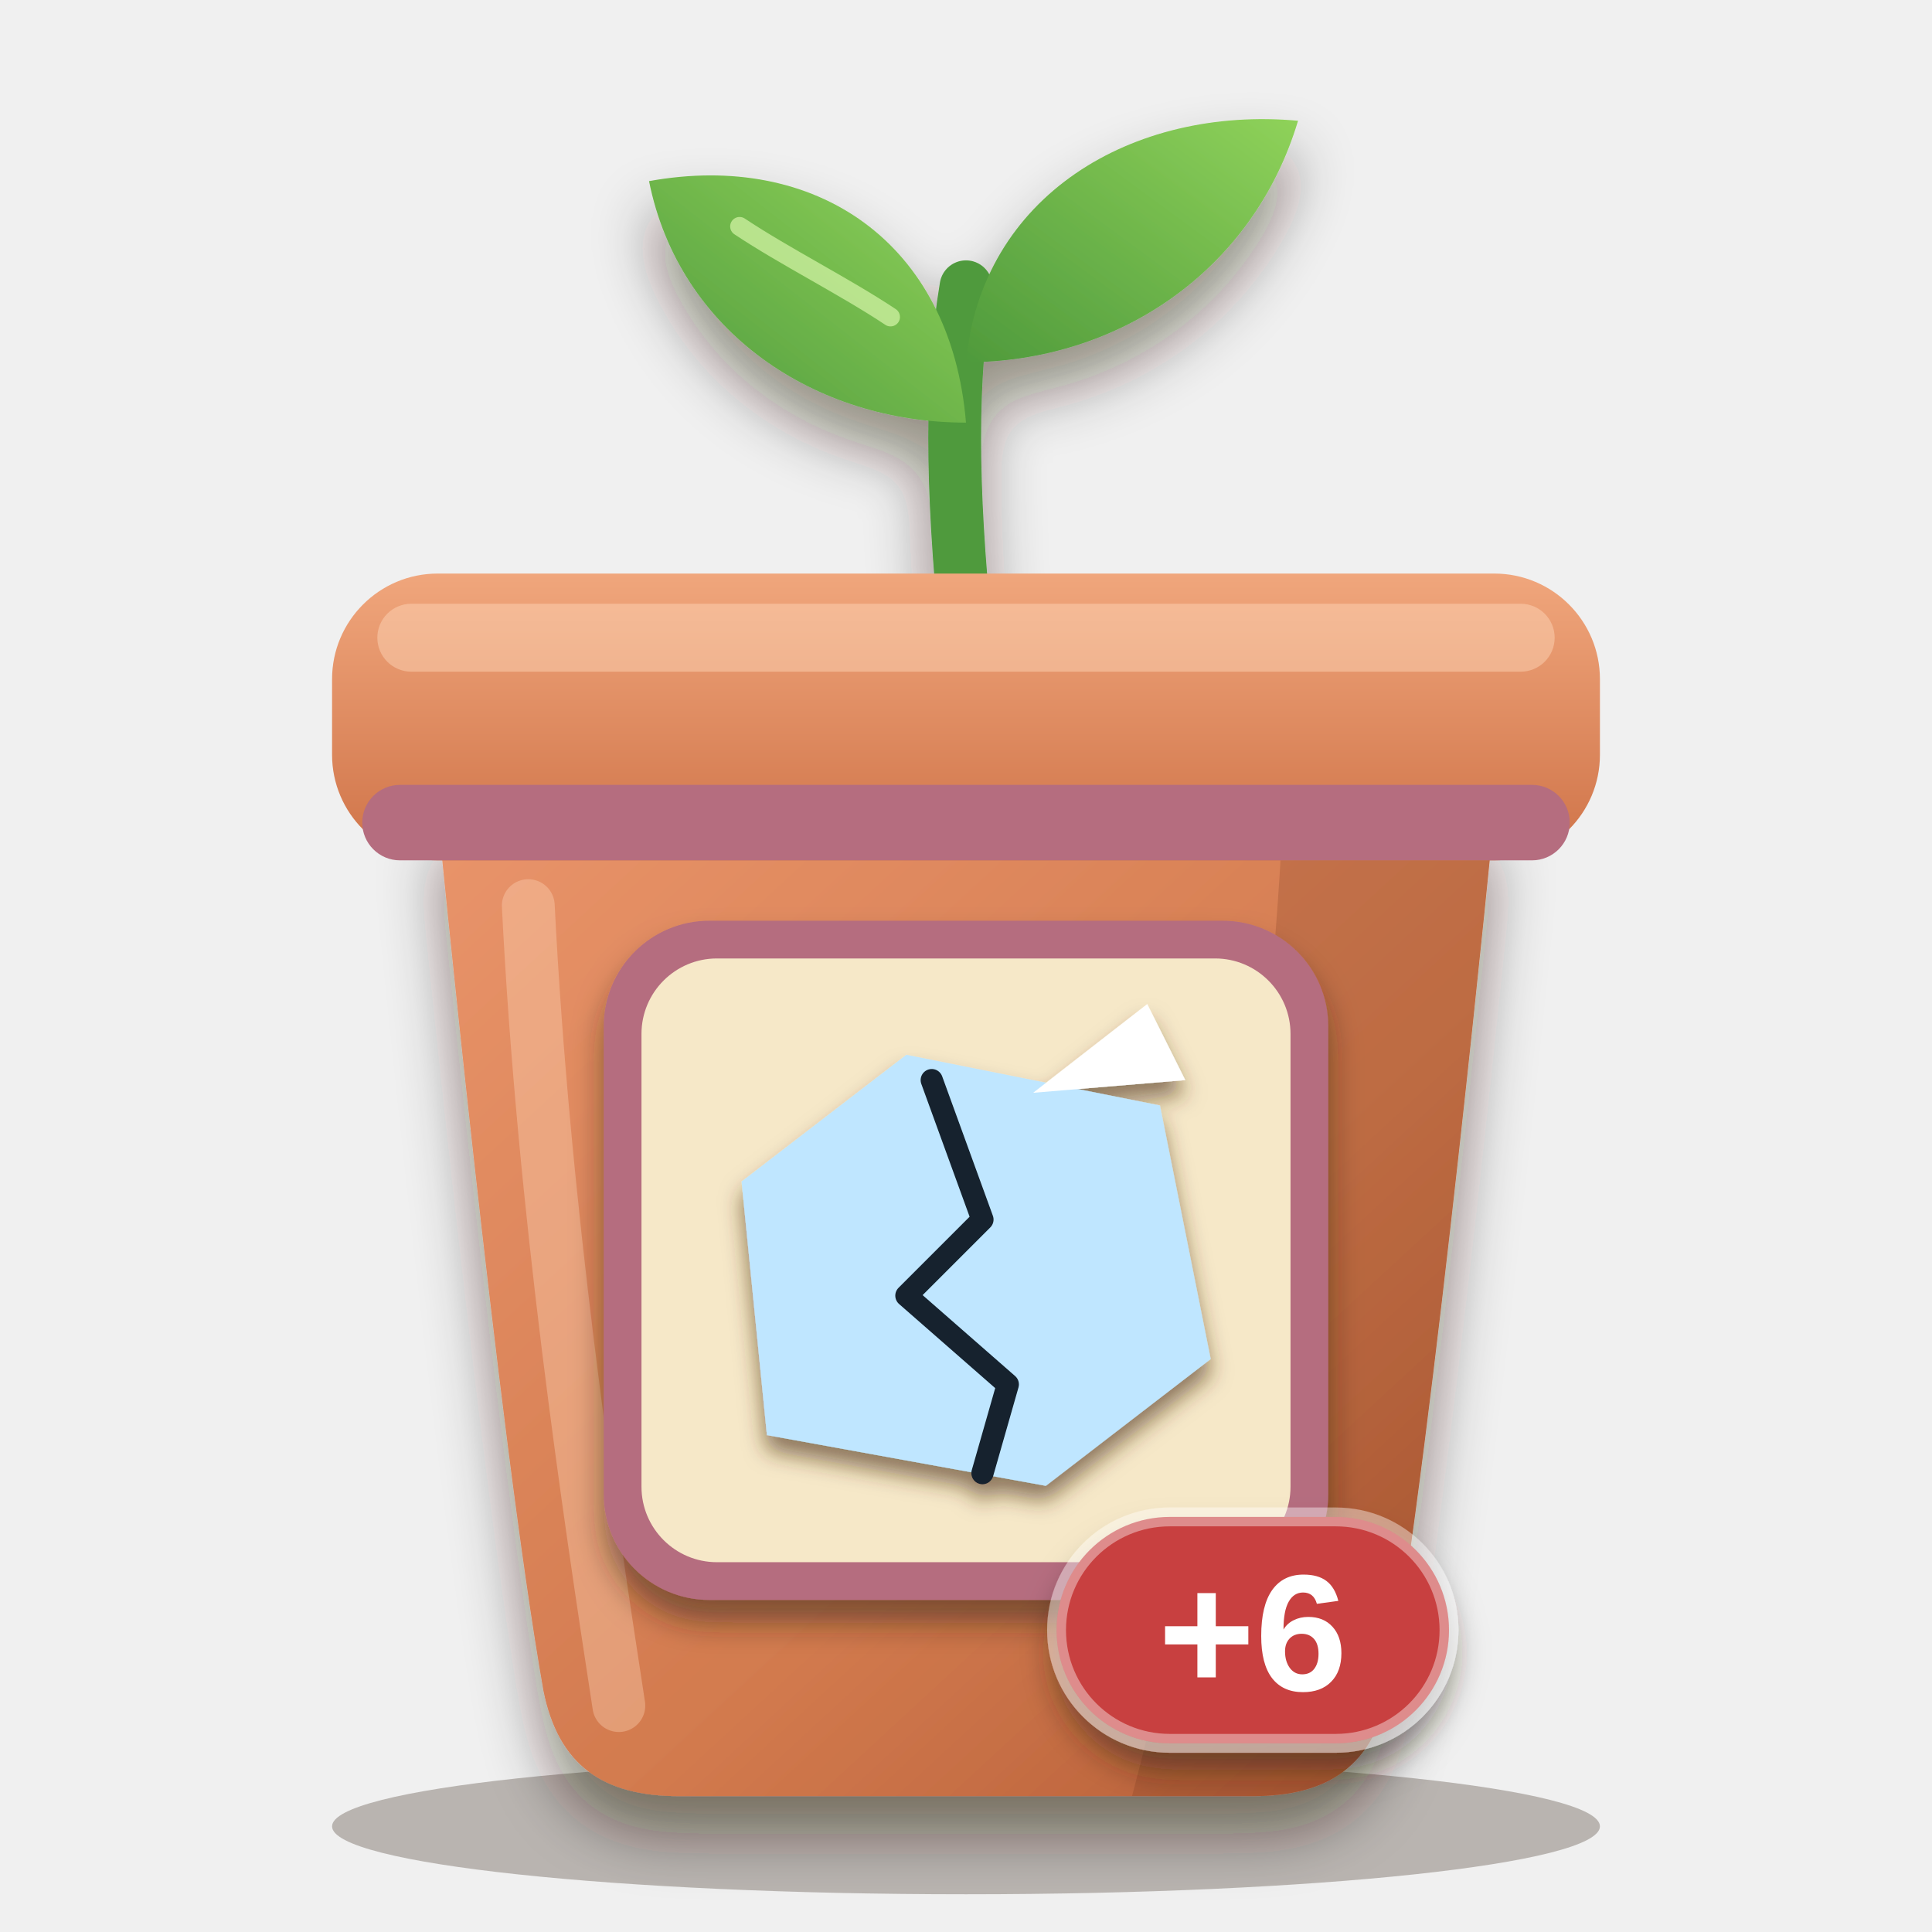
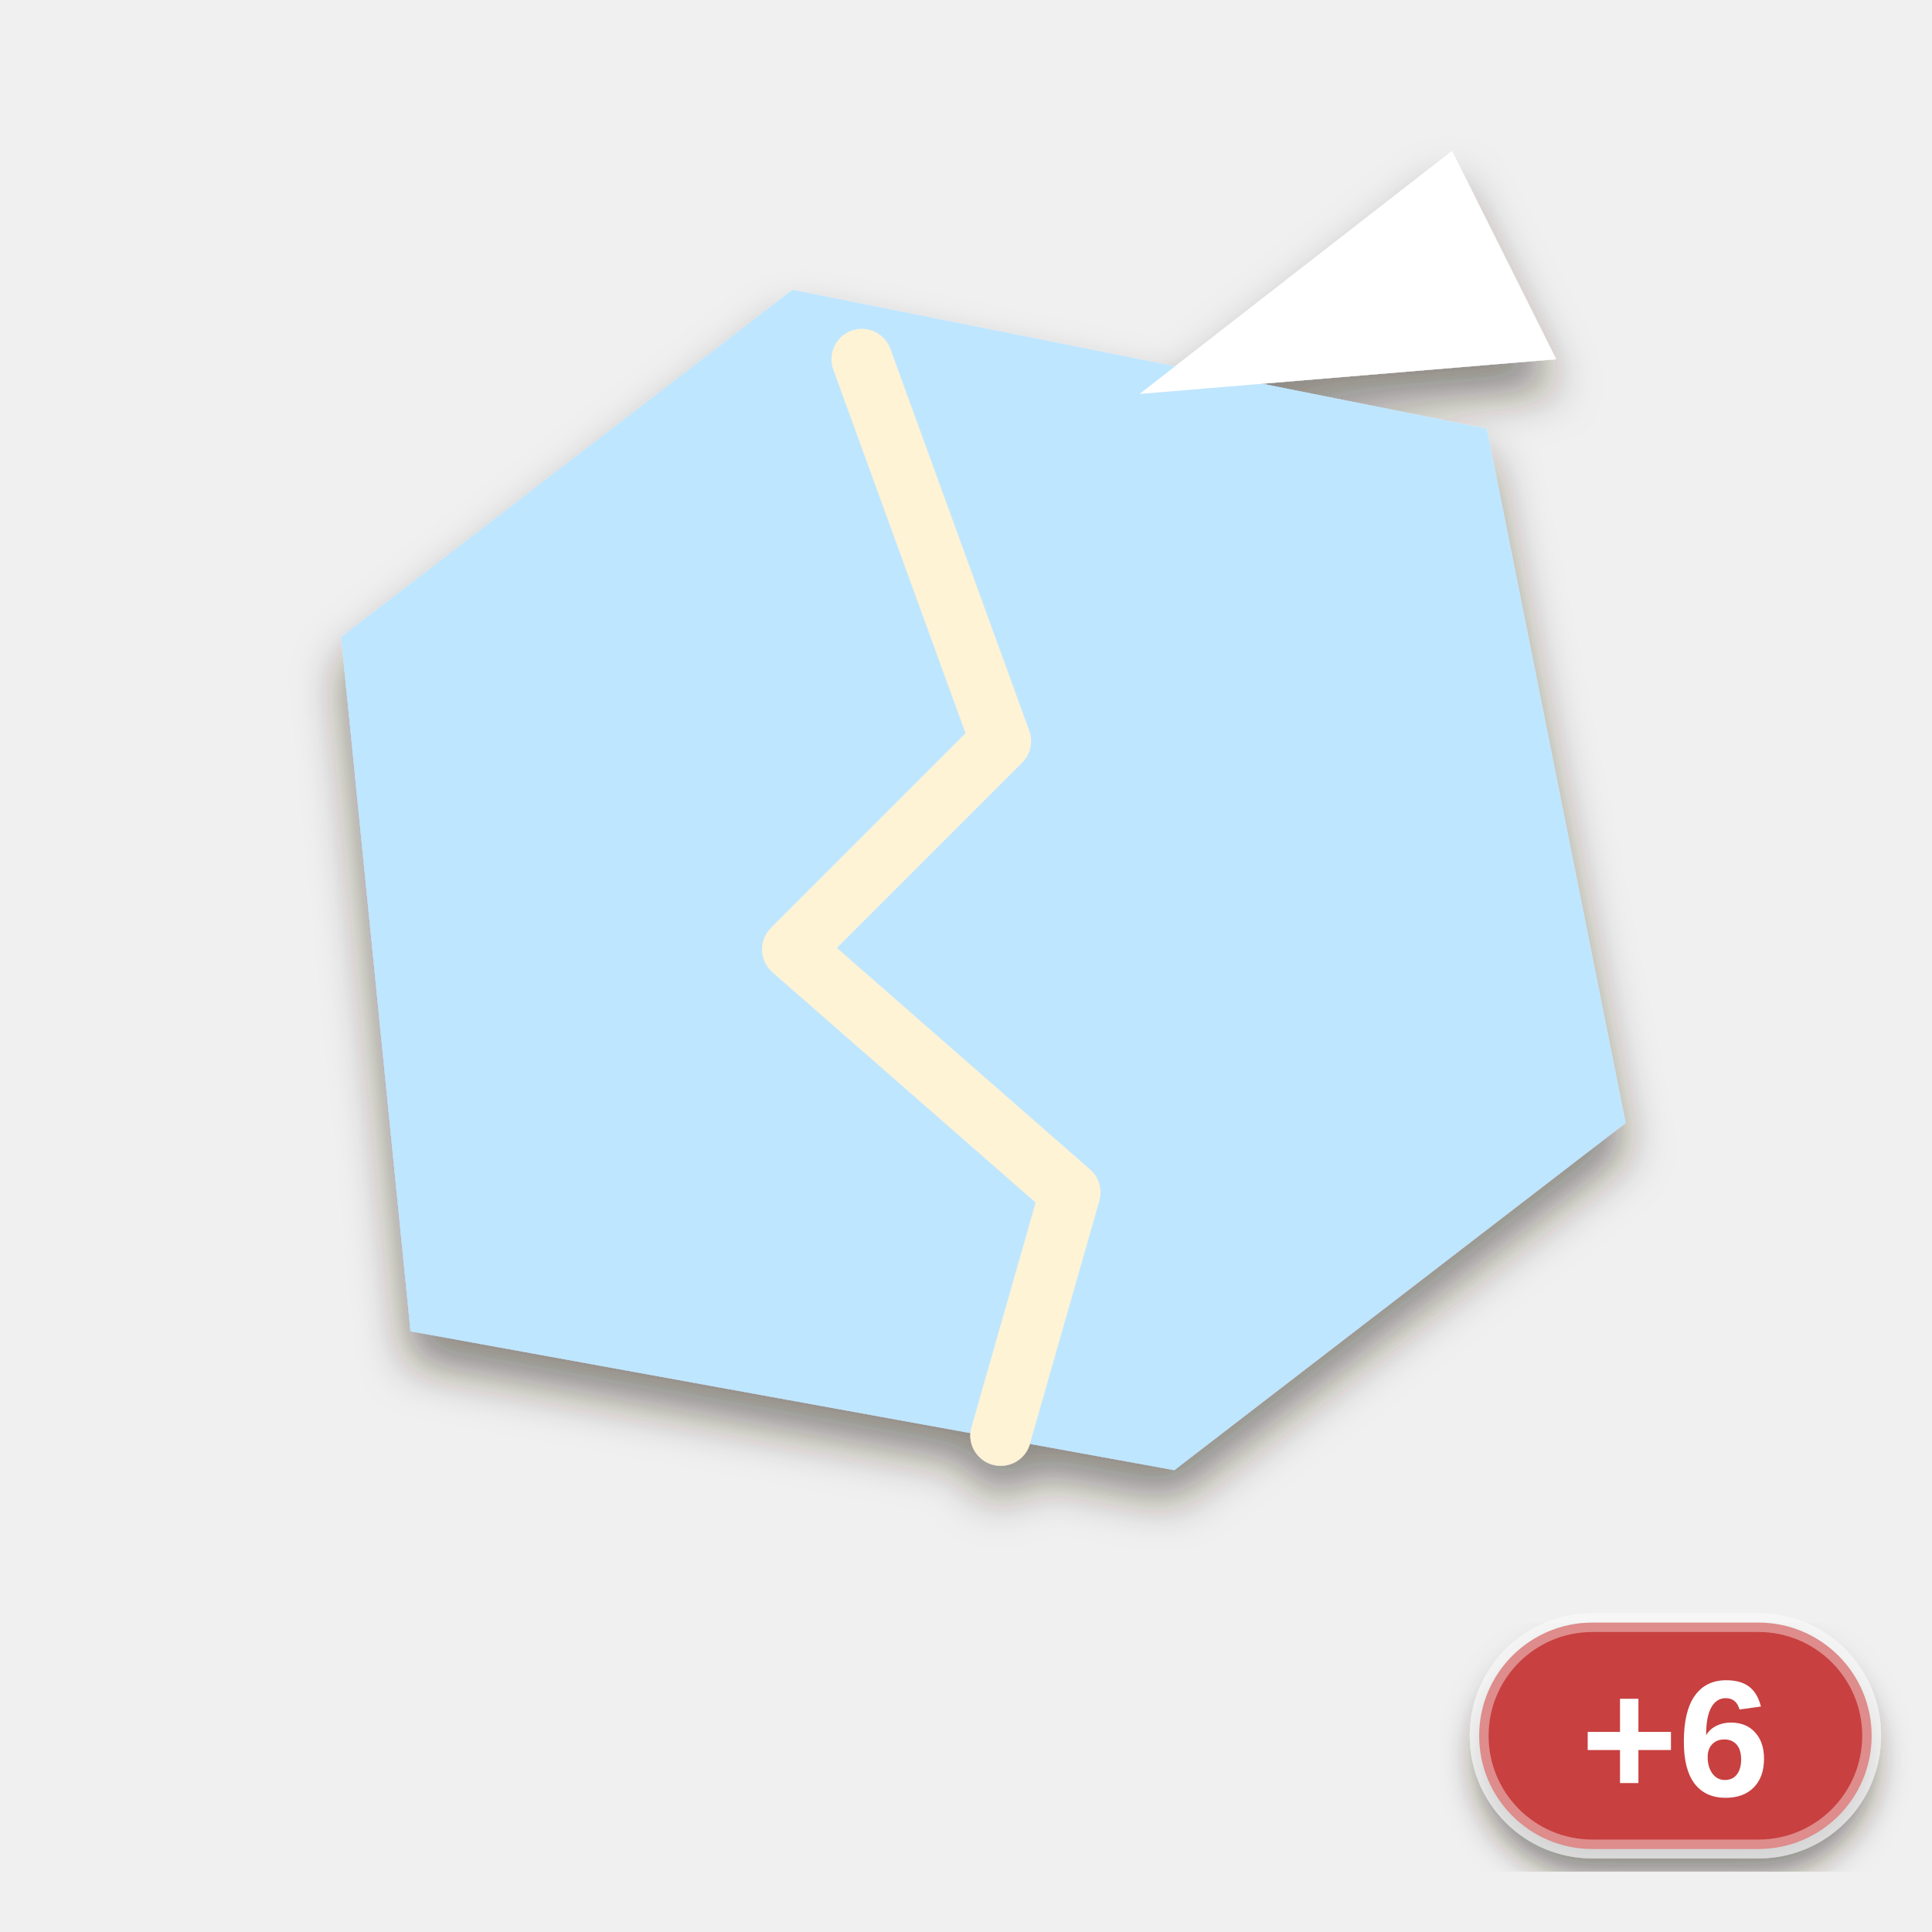
<svg xmlns="http://www.w3.org/2000/svg" viewBox="0 0 256 256" width="256" height="256">
  <defs>
-     <clipPath id="pb">
-       <path d="M58 108 H198 C198 108 190 190 184 224 C182 234 176 238 166 238 H90 C80 238 74 234 72 224 C66 190 58 108 58 108 Z" />
-     </clipPath>
-     <linearGradient id="pot" x1="0" y1="0" x2="1" y2="1">
-       <stop offset="0" stop-color="#e9946a" />
-       <stop offset="0.6" stop-color="#d27a4e" />
-       <stop offset="1" stop-color="#b25a34" />
-     </linearGradient>
-     <linearGradient id="rim" x1="0" y1="0" x2="0" y2="1">
-       <stop offset="0" stop-color="#f0a67c" />
-       <stop offset="1" stop-color="#cf7348" />
-     </linearGradient>
-     <linearGradient id="leaf" x1="0" y1="1" x2="1" y2="0">
-       <stop offset="0" stop-color="#4f9a3c" />
-       <stop offset="1" stop-color="#8fd25a" />
-     </linearGradient>
-     <filter id="soft" x="-20%" y="-20%" width="140%" height="150%">
-       <feDropShadow dx="0" dy="5" stdDeviation="4" flood-color="#2a1a0c" flood-opacity="0.45" />
+     <filter id="ms" x="-20%%" y="-20%%" width="140%%" height="150%%">
+       <feDropShadow dx="0" dy="4" stdDeviation="3" flood-color="#2a1a0c" flood-opacity="0.5" />
    </filter>
-     <filter id="lab" x="-20%" y="-20%" width="140%" height="150%">
+     <filter id="lab" x="-20%%" y="-20%%" width="140%%" height="150%%">
      <feDropShadow dx="0" dy="3" stdDeviation="2" flood-color="#2a1a0c" flood-opacity="0.5" />
    </filter>
-     <filter id="ms" x="-20%" y="-20%" width="140%" height="150%">
-       <feDropShadow dx="0" dy="2" stdDeviation="1.4" flood-color="#4a2e10" flood-opacity="0.6" />
-     </filter>
  </defs>
-   <ellipse cx="128" cy="242" rx="84" ry="9" fill="#2a1a0c" opacity="0.28" />
-   <g filter="url(#soft)">
-     <path d="M128 84 C126 64 126 50 128 38" fill="none" stroke="#4f9a3c" stroke-width="7" stroke-linecap="round" />
-     <path d="M128 56 C108 56 90 44 86 24 C108 20 126 32 128 56 Z" fill="url(#leaf)" />
-     <path d="M128 48 C148 48 166 36 172 16 C150 14 130 26 128 48 Z" fill="url(#leaf)" />
-   </g>
-   <path d="M118 42 C112 38 104 34 98 30" fill="none" stroke="#d6f5a8" stroke-width="2.5" stroke-linecap="round" opacity="0.7" />
-   <g filter="url(#soft)">
-     <path d="M58 108 H198 C198 108 190 190 184 224 C182 234 176 238 166 238 H90 C80 238 74 234 72 224 C66 190 58 108 58 108 Z" fill="url(#pot)" />
-   </g>
-   <g clip-path="url(#pb)">
-     <path d="M170 108 H198 C198 108 190 190 184 224 C182 234 176 238 166 238 H150 C160 200 168 150 170 108 Z" fill="#6a2e12" opacity="0.2" />
-     <path d="M70 120 C72 160 78 200 82 226" fill="none" stroke="#ffd9bd" stroke-width="7" stroke-linecap="round" opacity="0.35" />
-   </g>
-   <rect x="44" y="76" width="168" height="38" rx="14" fill="url(#rim)" />
-   <rect x="50" y="80" width="156" height="9" rx="4.5" fill="#ffd9bd" opacity="0.45" />
-   <rect x="48" y="104" width="160" height="10" rx="5" fill="#b56d7f" />
-   <g filter="url(#lab)">
-     <rect x="80" y="122" width="96" height="90" rx="14" fill="#b56d7f" />
-   </g>
-   <rect x="85" y="127" width="86" height="80" rx="10" fill="#f6e8c8" />
  <g filter="url(#ms)">
-     <g transform="translate(86.5 128) scale(0.84)">
+     <g transform="translate(13 6.2) scale(2.3)">
      <path d="M18 74 L14 34 L40 14 L80 22 L88 62 L62 82 Z" fill="#bfe6ff" />
-       <path d="M44 18 L52 40 L40 52 L56 66 L52 80" fill="none" stroke="#13212e" stroke-width="3.5" stroke-linejoin="round" stroke-linecap="round" />
+       <path d="M44 18 L52 40 L40 52 L56 66 L52 80" fill="none" stroke="#fff3d6" stroke-width="3.5" stroke-linejoin="round" stroke-linecap="round" />
      <path d="M60 20 L78 6 L84 18 Z" fill="#fff" />
    </g>
  </g>
  <g filter="url(#lab)">
-     <rect x="140" y="201" width="52" height="30" rx="15" fill="#c8403f" stroke="#ffffff" stroke-opacity="0.4" stroke-width="2.5" />
-     <text x="166" y="224" font-family="Arial Black, Arial, Helvetica, sans-serif" font-weight="900" font-size="22" text-anchor="middle" fill="#ffffff">+6</text>
+     <rect x="196" y="215" width="52" height="30" rx="15" fill="#c8403f" stroke="#ffffff" stroke-opacity="0.4" stroke-width="2.5" />
+     <text x="222" y="238" font-family="Arial Black, Arial, Helvetica, sans-serif" font-weight="900" font-size="22" text-anchor="middle" fill="#ffffff">+6</text>
  </g>
</svg>
